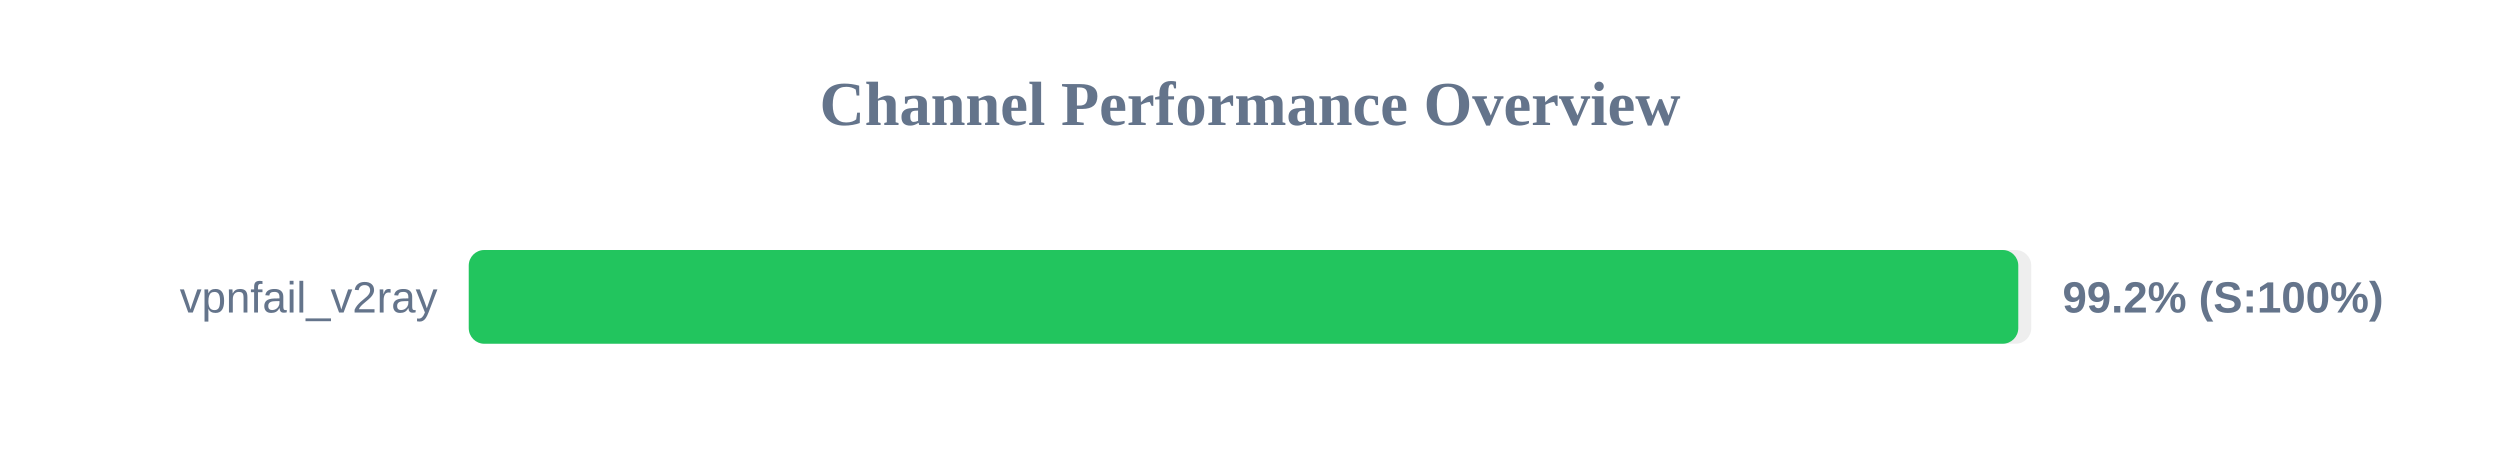
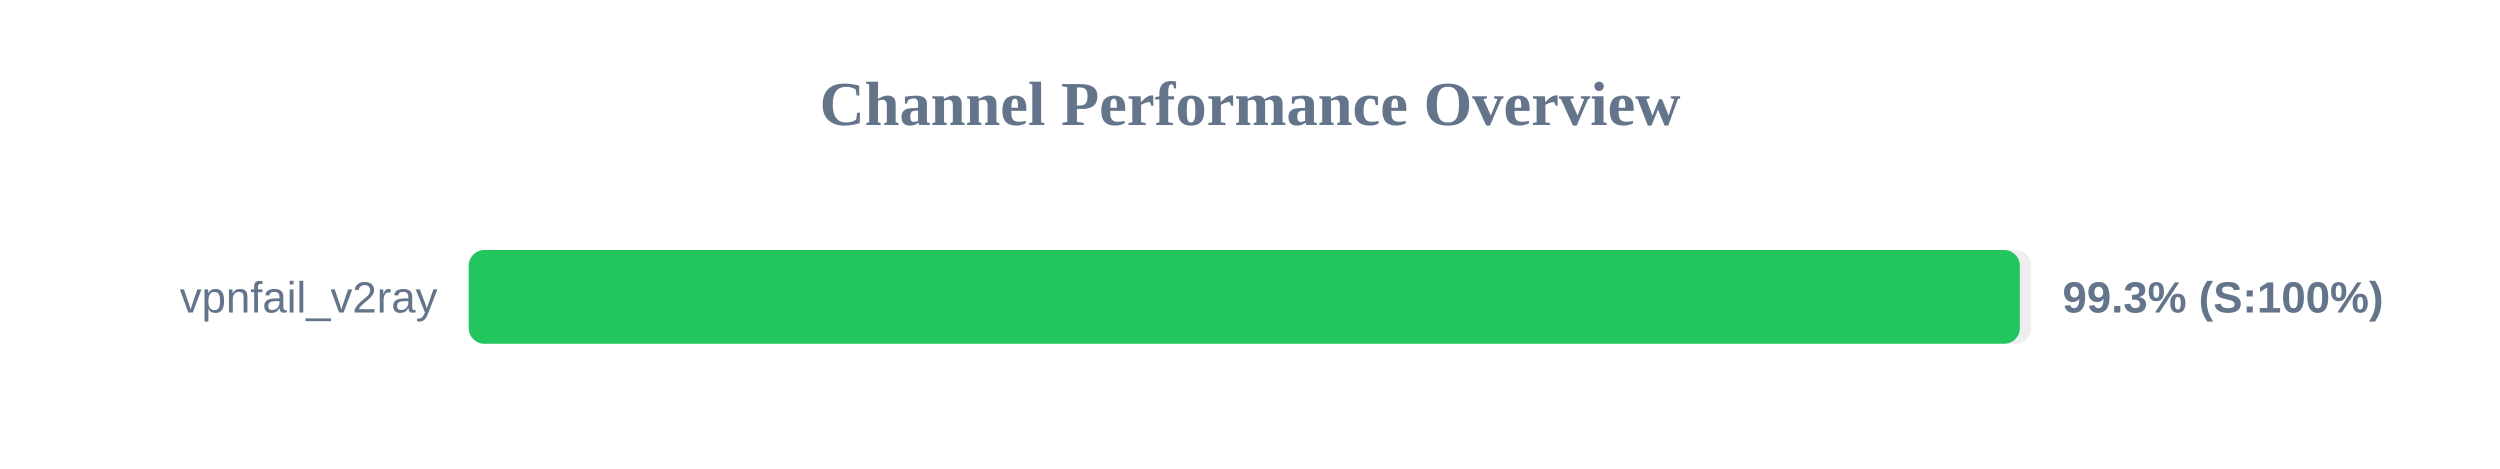
<svg xmlns="http://www.w3.org/2000/svg" width="800" height="150" version="1.1">
  <style>
        .row { font: 14px Arial; fill: #64748b; }
        .score { font: bold 14px Arial; fill: #64748b; }
    </style>
  <text x="400" y="40" text-anchor="middle" font-size="20px" font-weight="bold" fill="#64748b">Channel Performance Overview</text>
  <rect x="150" y="80" width="500" height="30" fill="#eee" rx="5" />
-   <rect x="150" y="80" width="495.85" height="30" fill="#22c55e" rx="5" />
+   <rect x="150" y="80" width="496.35" height="30" fill="#22c55e" rx="5" />
  <text x="140" y="100" text-anchor="end" class="row">vpnfail_v2ray</text>
-   <text x="660" y="100" text-anchor="start" class="score">99.2% (S:100%)</text>
+   <text x="660" y="100" text-anchor="start" class="score">99.3% (S:100%)</text>
</svg>
